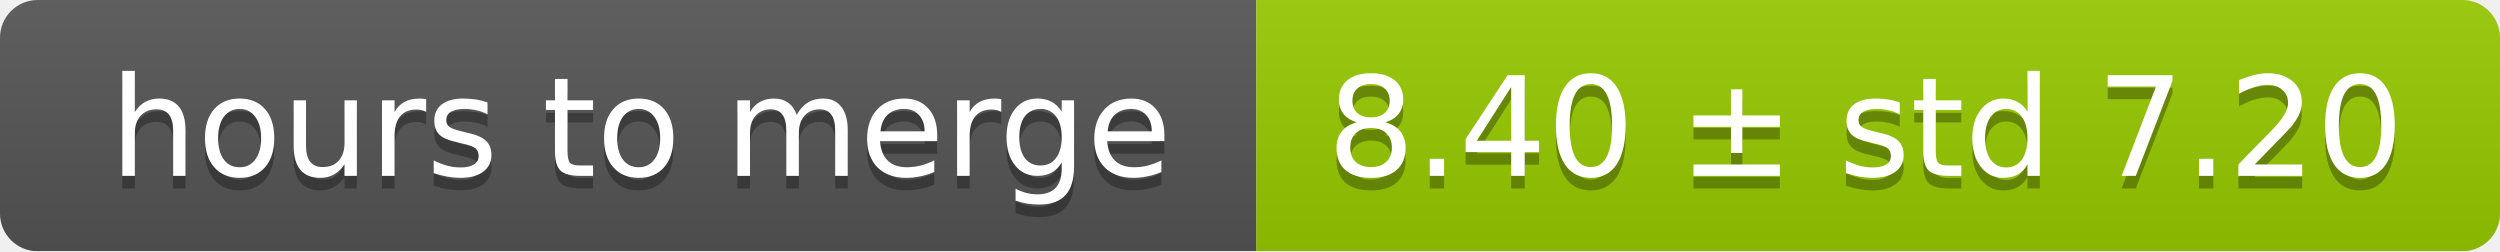
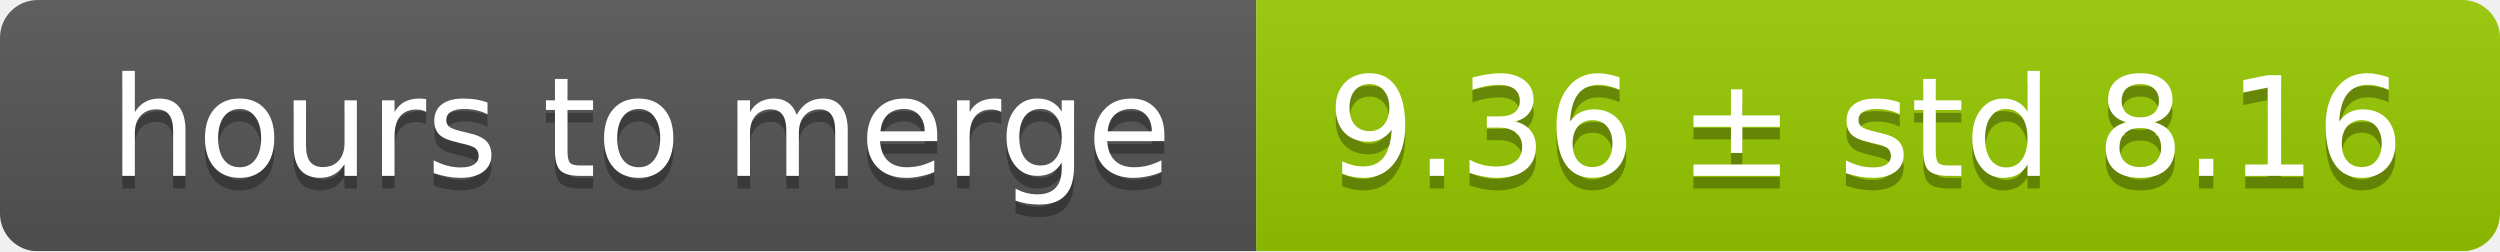
<svg xmlns="http://www.w3.org/2000/svg" width="199" height="20">
  <linearGradient id="smooth" x2="0" y2="100%">
    <stop offset="0" stop-color="#bbb" stop-opacity=".1" />
    <stop offset="1" stop-opacity=".1" />
  </linearGradient>
  <mask id="round">
    <rect width="199" height="20" rx="3" fill="#fff" />
  </mask>
  <g mask="url(#round)">
    <rect width="100" height="20" fill="#555" />
    <rect x="100" width="99" height="20" fill="#97ca00" />
    <rect width="199" height="20" fill="url(#smooth)" />
  </g>
  <g fill="#fff" text-anchor="middle" font-family="DejaVu Sans,Verdana,Geneva,sans-serif" font-size="11">
    <text x="51" y="15" fill="#010101" fill-opacity=".3">hours to merge</text>
    <text x="51" y="14">hours to merge</text>
-     <text x="148.5" y="15" fill="#010101" fill-opacity=".3">8.40 ± std 7.20</text>
-     <text x="148.5" y="14">8.40 ± std 7.20</text>
+     <text x="148.5" y="15" fill="#010101" fill-opacity=".3">9.36 ± std 8.16</text>
+     <text x="148.5" y="14">9.36 ± std 8.16</text>
  </g>
</svg>
